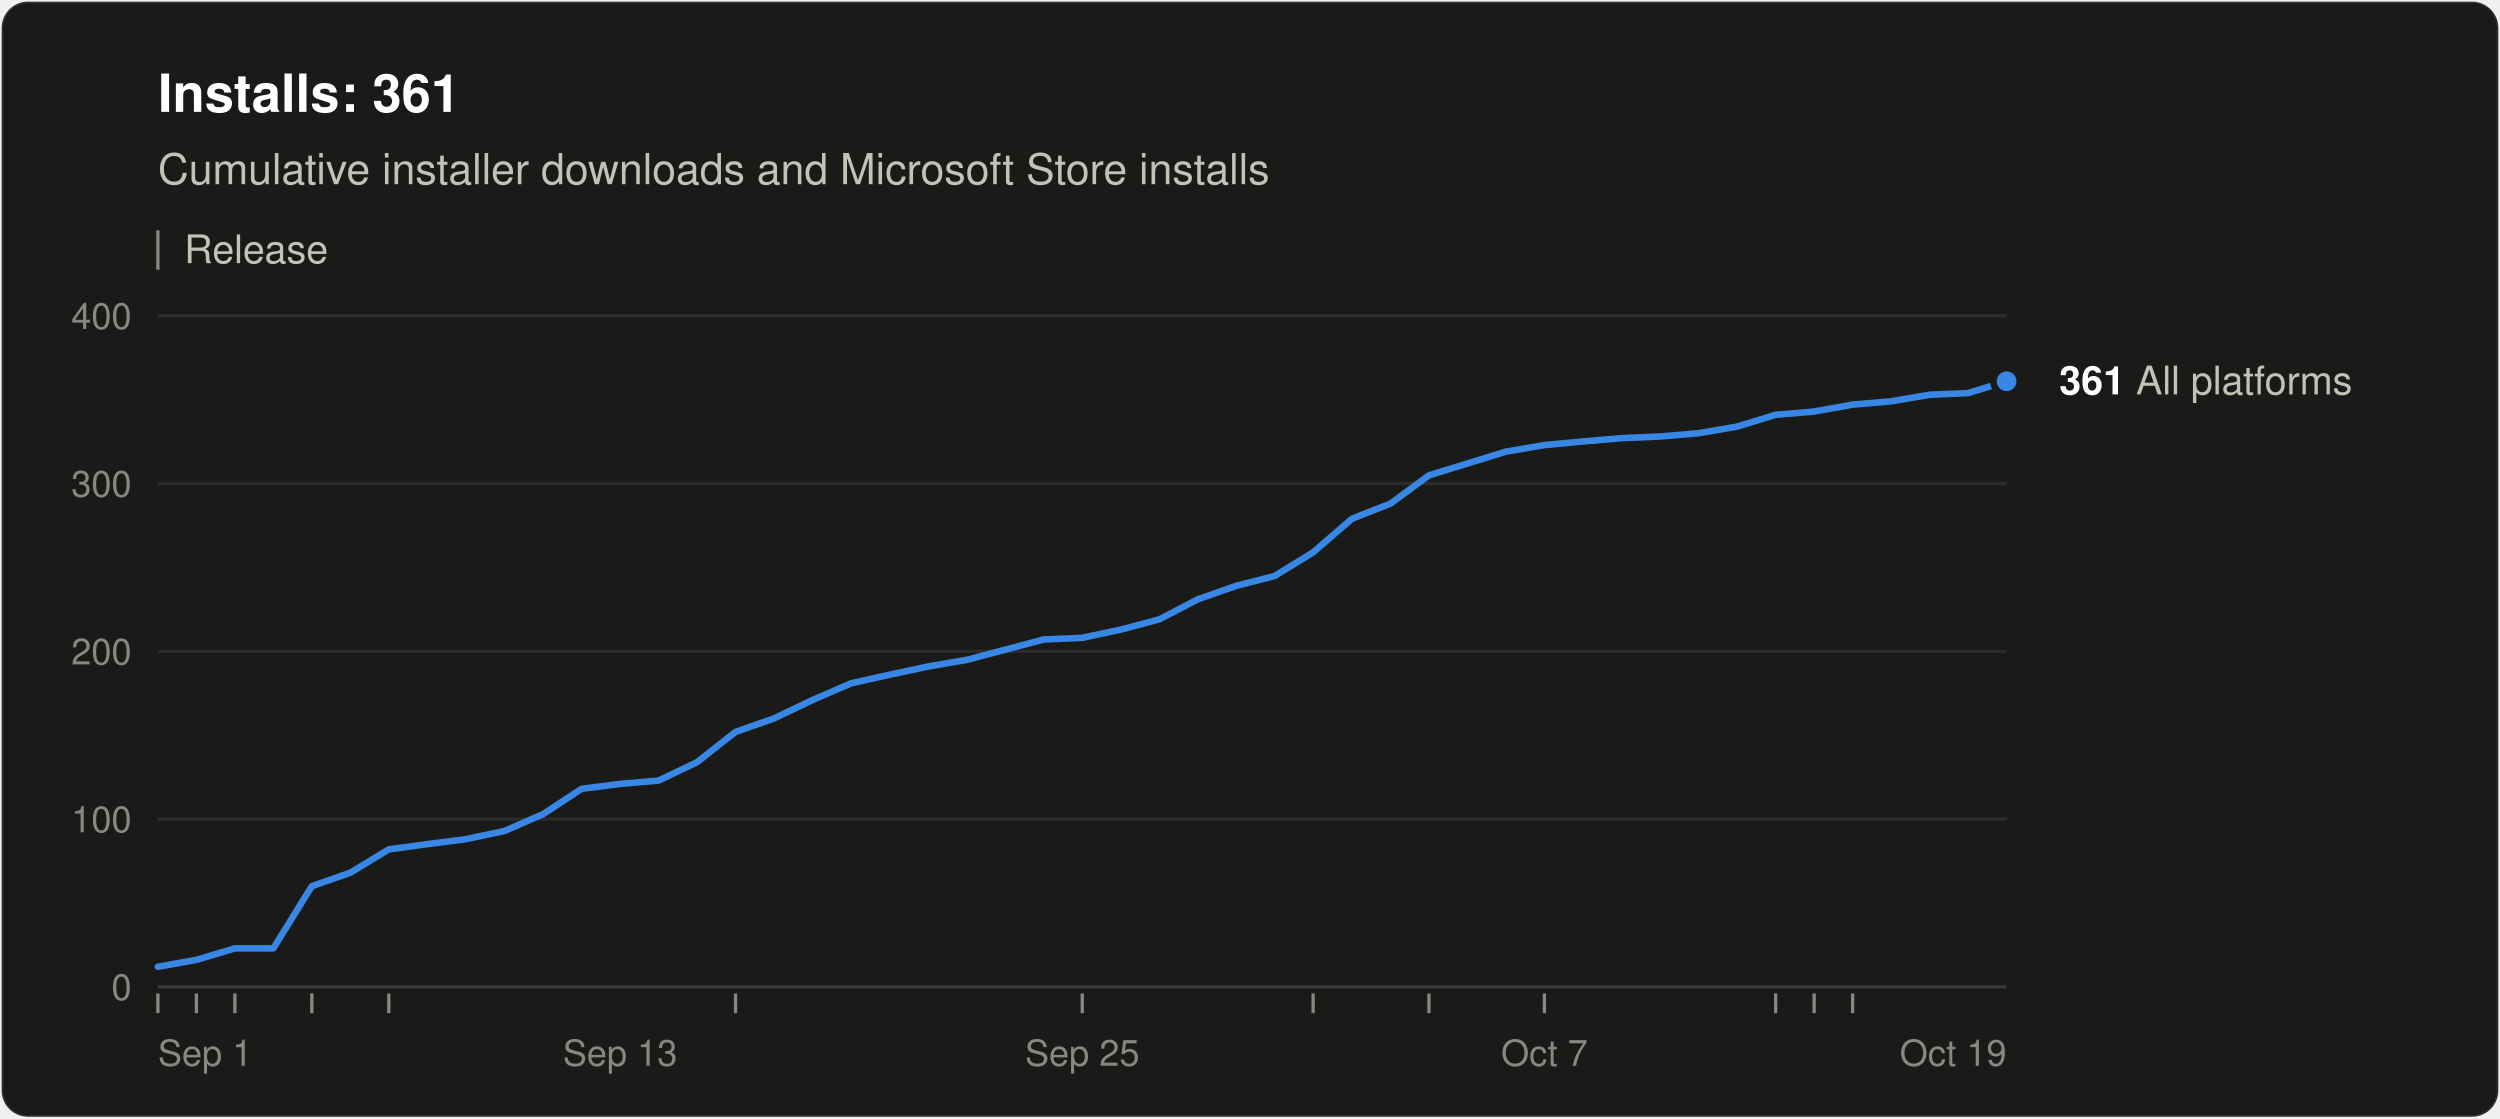
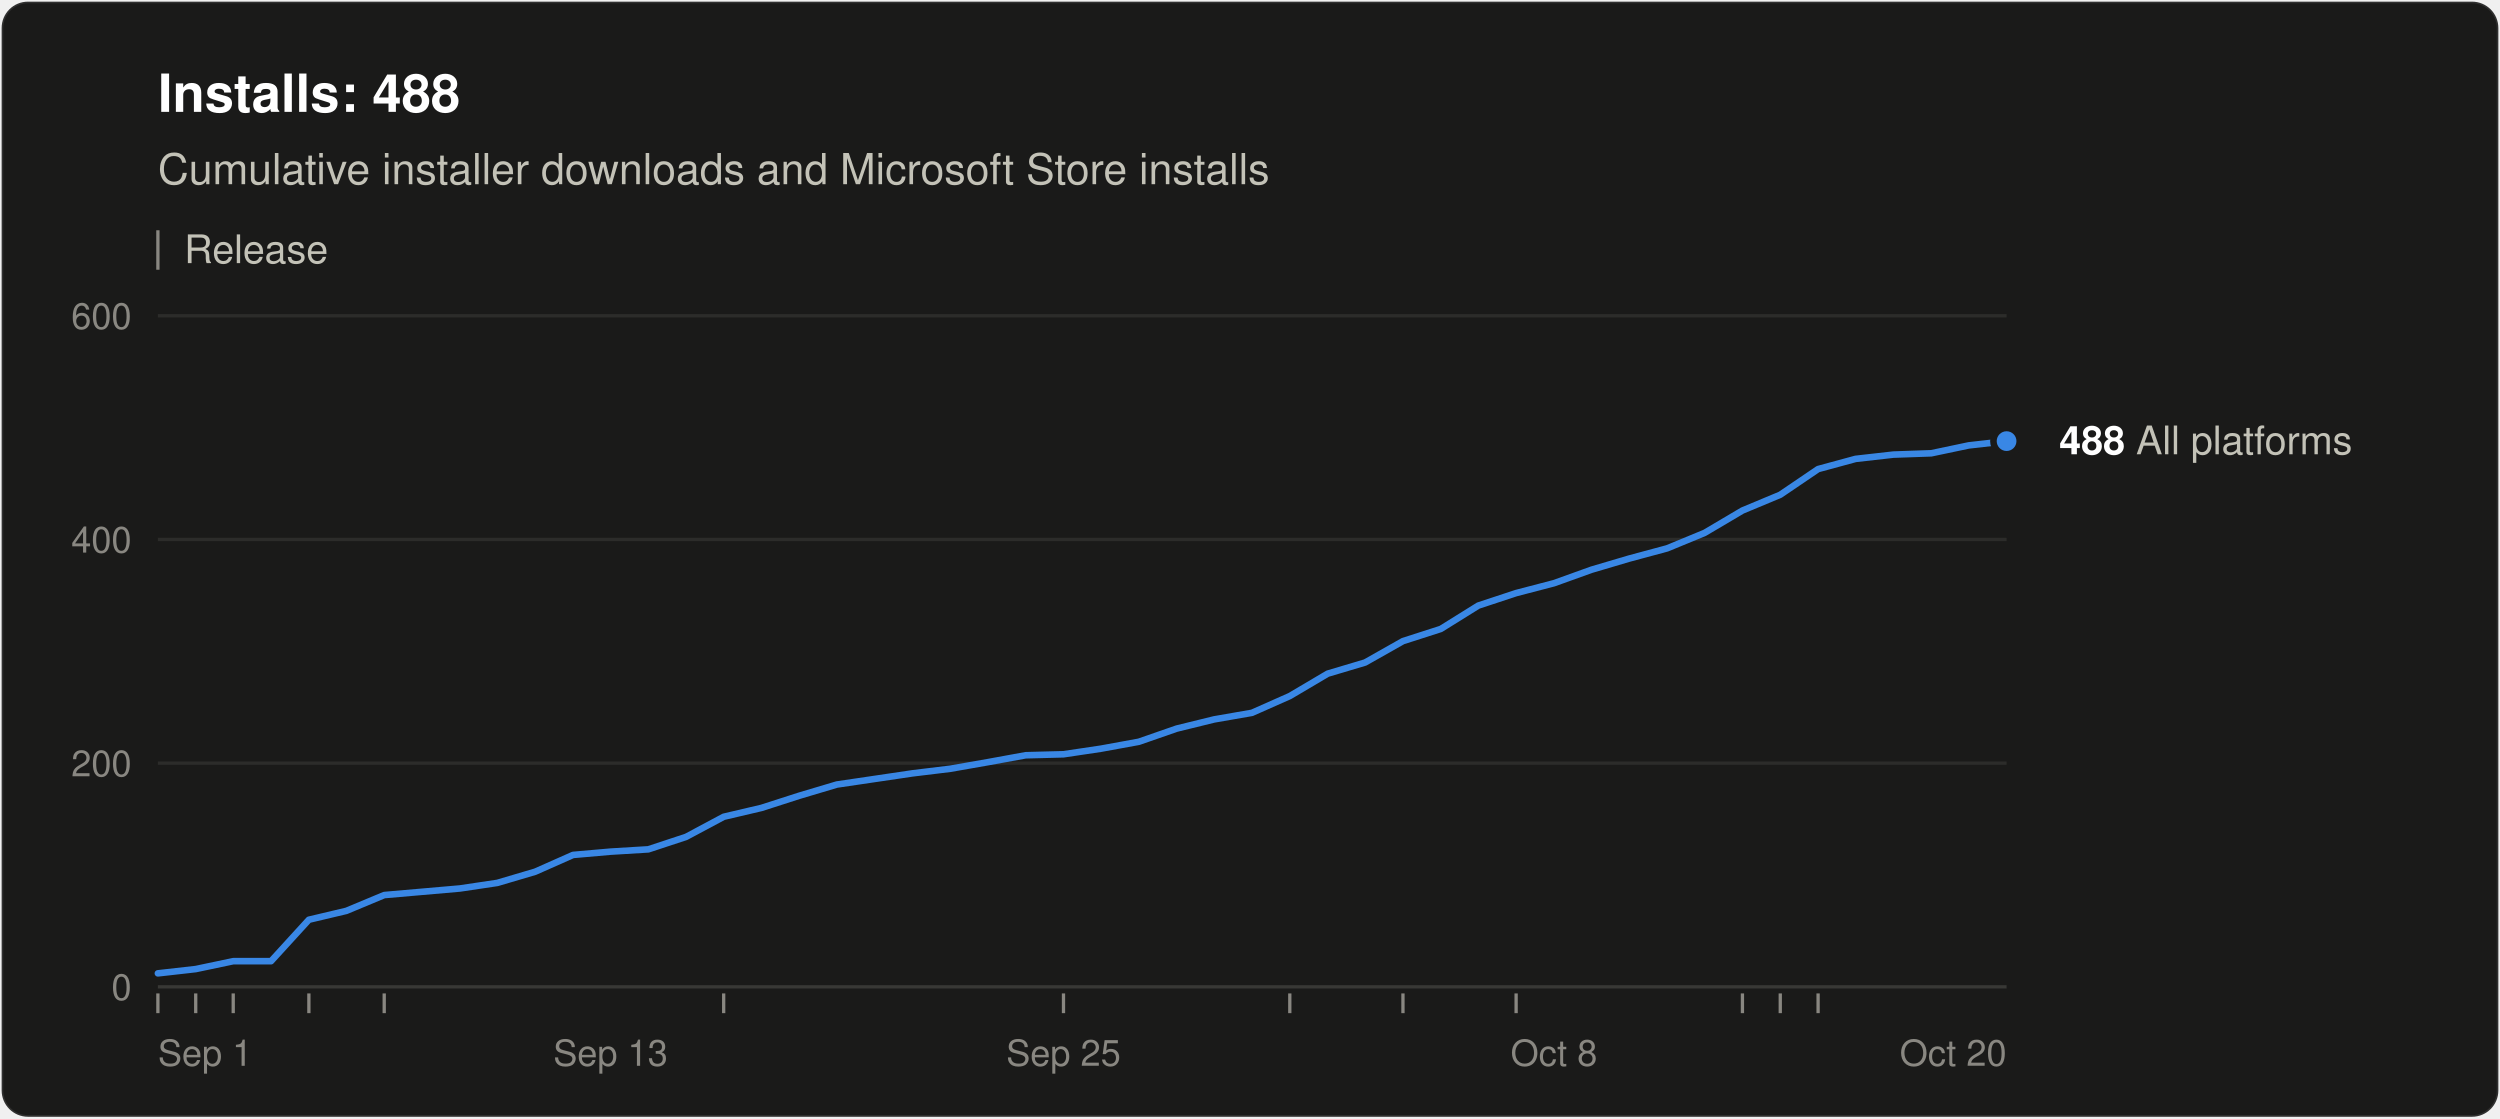
<svg xmlns="http://www.w3.org/2000/svg" width="760" height="340" viewBox="0 0 760 340" role="img" aria-labelledby="title desc" font-family="system-ui, -apple-system, &quot;Segoe UI&quot;, Helvetica, Arial, sans-serif">
  <rect x="0.5" y="0.5" width="759" height="339" rx="8" fill="#1a1a19" stroke="rgba(255,255,255,0.10)" />
-   <text x="48" y="34" font-size="16" font-weight="600" fill="#ffffff">Installs: 361</text>
+   <text x="48" y="34" font-size="16" font-weight="600" fill="#ffffff">Installs: 488</text>
  <text x="48" y="56" font-size="13" fill="#c3c2b7">Cumulative installer downloads and Microsoft Store installs</text>
  <line x1="48" y1="70" x2="48" y2="82" stroke="#898781" />
  <text x="56" y="80" font-size="12" fill="#c3c2b7">Release</text>
  <line x1="48" y1="300.0" x2="610" y2="300.0" stroke="#383835" />
  <text x="40" y="304.0" font-size="11" text-anchor="end" fill="#898781" style="font-variant-numeric: tabular-nums">0</text>
-   <line x1="48" y1="249.0" x2="610" y2="249.0" stroke="#2c2c2a" />
-   <text x="40" y="253.0" font-size="11" text-anchor="end" fill="#898781" style="font-variant-numeric: tabular-nums">100</text>
-   <line x1="48" y1="198.0" x2="610" y2="198.0" stroke="#2c2c2a" />
-   <text x="40" y="202.0" font-size="11" text-anchor="end" fill="#898781" style="font-variant-numeric: tabular-nums">200</text>
-   <line x1="48" y1="147.0" x2="610" y2="147.0" stroke="#2c2c2a" />
-   <text x="40" y="151.0" font-size="11" text-anchor="end" fill="#898781" style="font-variant-numeric: tabular-nums">300</text>
+   <line x1="48" y1="232.0" x2="610" y2="232.0" stroke="#2c2c2a" />
+   <text x="40" y="236.0" font-size="11" text-anchor="end" fill="#898781" style="font-variant-numeric: tabular-nums">200</text>
+   <line x1="48" y1="164.0" x2="610" y2="164.0" stroke="#2c2c2a" />
+   <text x="40" y="168.0" font-size="11" text-anchor="end" fill="#898781" style="font-variant-numeric: tabular-nums">400</text>
  <line x1="48" y1="96.0" x2="610" y2="96.0" stroke="#2c2c2a" />
-   <text x="40" y="100.0" font-size="11" text-anchor="end" fill="#898781" style="font-variant-numeric: tabular-nums">400</text>
+   <text x="40" y="100.0" font-size="11" text-anchor="end" fill="#898781" style="font-variant-numeric: tabular-nums">600</text>
  <text x="48.0" y="324" font-size="11" text-anchor="start" fill="#898781">Sep 1</text>
-   <text x="188.5" y="324" font-size="11" text-anchor="middle" fill="#898781">Sep 13</text>
-   <text x="329.0" y="324" font-size="11" text-anchor="middle" fill="#898781">Sep 25</text>
-   <text x="469.5" y="324" font-size="11" text-anchor="middle" fill="#898781">Oct 7</text>
-   <text x="610.0" y="324" font-size="11" text-anchor="end" fill="#898781">Oct 19</text>
+   <text x="185.6" y="324" font-size="11" text-anchor="middle" fill="#898781">Sep 13</text>
+   <text x="323.3" y="324" font-size="11" text-anchor="middle" fill="#898781">Sep 25</text>
+   <text x="472.4" y="324" font-size="11" text-anchor="middle" fill="#898781">Oct 8</text>
+   <text x="610.0" y="324" font-size="11" text-anchor="end" fill="#898781">Oct 20</text>
  <line x1="48.0" y1="302" x2="48.0" y2="308" stroke="#898781" />
-   <line x1="59.7" y1="302" x2="59.7" y2="308" stroke="#898781" />
-   <line x1="71.4" y1="302" x2="71.4" y2="308" stroke="#898781" />
-   <line x1="94.8" y1="302" x2="94.8" y2="308" stroke="#898781" />
-   <line x1="118.2" y1="302" x2="118.2" y2="308" stroke="#898781" />
-   <line x1="223.6" y1="302" x2="223.6" y2="308" stroke="#898781" />
-   <line x1="329.0" y1="302" x2="329.0" y2="308" stroke="#898781" />
-   <line x1="399.2" y1="302" x2="399.2" y2="308" stroke="#898781" />
-   <line x1="434.4" y1="302" x2="434.4" y2="308" stroke="#898781" />
-   <line x1="469.5" y1="302" x2="469.5" y2="308" stroke="#898781" />
-   <line x1="539.8" y1="302" x2="539.8" y2="308" stroke="#898781" />
-   <line x1="551.5" y1="302" x2="551.5" y2="308" stroke="#898781" />
-   <line x1="563.2" y1="302" x2="563.2" y2="308" stroke="#898781" />
-   <polyline points="48.0,293.9 59.7,291.8 71.4,288.3 83.1,288.3 94.8,269.4 106.5,265.3 118.2,258.2 130.0,256.6 141.7,255.1 153.4,252.6 165.1,247.5 176.8,239.8 188.5,238.3 200.2,237.3 211.9,231.7 223.6,222.5 235.3,218.4 247.0,212.8 258.8,207.7 270.5,205.1 282.2,202.6 293.9,200.6 305.6,197.5 317.3,194.4 329.0,193.9 340.7,191.4 352.4,188.3 364.1,182.2 375.8,178.1 387.5,175.1 399.2,167.9 411.0,157.7 422.7,153.1 434.4,144.5 457.8,137.3 469.5,135.3 481.2,134.2 492.9,133.2 504.6,132.7 516.3,131.7 528.0,129.7 539.8,126.1 551.5,125.1 563.2,123.0 574.9,122.0 586.6,120.0 598.3,119.5 610.0,115.9" fill="none" stroke="#3987e5" stroke-width="2" stroke-linejoin="round" stroke-linecap="round" />
-   <circle cx="610.0" cy="115.9" r="4" fill="#3987e5" stroke="#1a1a19" stroke-width="2" />
-   <text x="626.0" y="119.9" font-size="12" fill="#c3c2b7">
-     <tspan font-weight="600" fill="#ffffff">361</tspan> All platforms</text>
+   <line x1="59.5" y1="302" x2="59.5" y2="308" stroke="#898781" />
+   <line x1="70.9" y1="302" x2="70.9" y2="308" stroke="#898781" />
+   <line x1="93.9" y1="302" x2="93.9" y2="308" stroke="#898781" />
+   <line x1="116.8" y1="302" x2="116.8" y2="308" stroke="#898781" />
+   <line x1="220.0" y1="302" x2="220.0" y2="308" stroke="#898781" />
+   <line x1="323.3" y1="302" x2="323.3" y2="308" stroke="#898781" />
+   <line x1="392.1" y1="302" x2="392.1" y2="308" stroke="#898781" />
+   <line x1="426.5" y1="302" x2="426.5" y2="308" stroke="#898781" />
+   <line x1="460.9" y1="302" x2="460.9" y2="308" stroke="#898781" />
+   <line x1="529.7" y1="302" x2="529.7" y2="308" stroke="#898781" />
+   <line x1="541.2" y1="302" x2="541.2" y2="308" stroke="#898781" />
+   <line x1="552.7" y1="302" x2="552.7" y2="308" stroke="#898781" />
+   <polyline points="48.0,295.9 59.5,294.6 70.9,292.2 82.4,292.2 93.9,279.6 105.3,276.9 116.8,272.1 128.3,271.1 139.8,270.1 151.2,268.4 162.7,265.0 174.2,259.9 185.6,258.9 197.1,258.2 208.6,254.4 220.0,248.3 231.5,245.6 243.0,241.9 254.4,238.5 265.9,236.8 277.4,235.1 288.9,233.7 300.3,231.7 311.8,229.6 323.3,229.3 334.7,227.6 346.2,225.5 357.7,221.5 369.1,218.7 380.6,216.7 392.1,211.6 403.6,204.8 415.0,201.4 426.5,194.9 438.0,191.2 449.4,184.1 460.9,180.3 472.4,177.3 483.8,173.2 495.3,169.8 506.8,166.7 518.2,162.0 529.7,155.2 541.2,150.4 552.7,142.6 564.1,139.5 575.6,138.2 587.1,137.8 598.5,135.4 610.0,134.1" fill="none" stroke="#3987e5" stroke-width="2" stroke-linejoin="round" stroke-linecap="round" />
+   <circle cx="610.0" cy="134.1" r="4" fill="#3987e5" stroke="#1a1a19" stroke-width="2" />
+   <text x="626.0" y="138.1" font-size="12" fill="#c3c2b7">
+     <tspan font-weight="600" fill="#ffffff">488</tspan> All platforms</text>
</svg>
